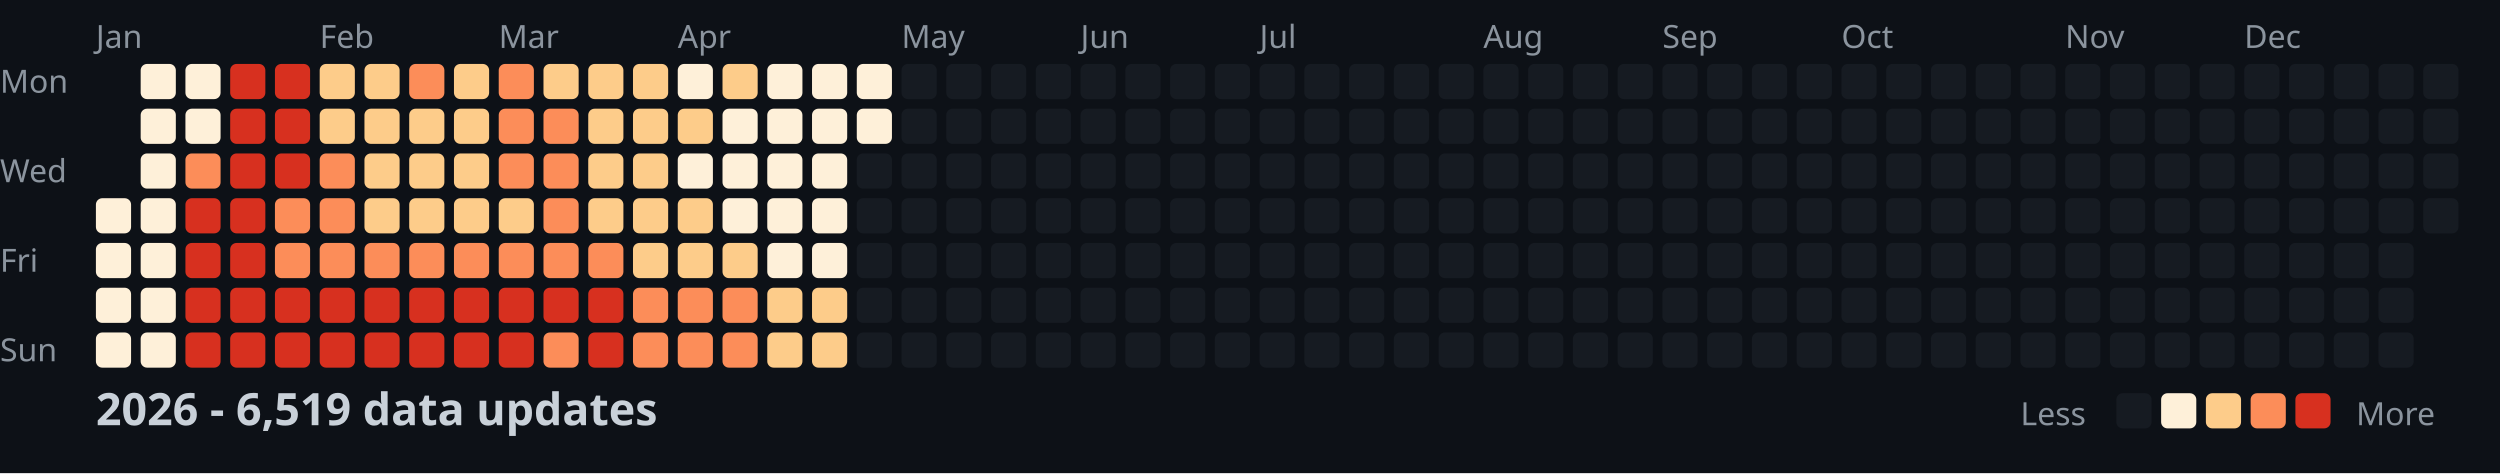
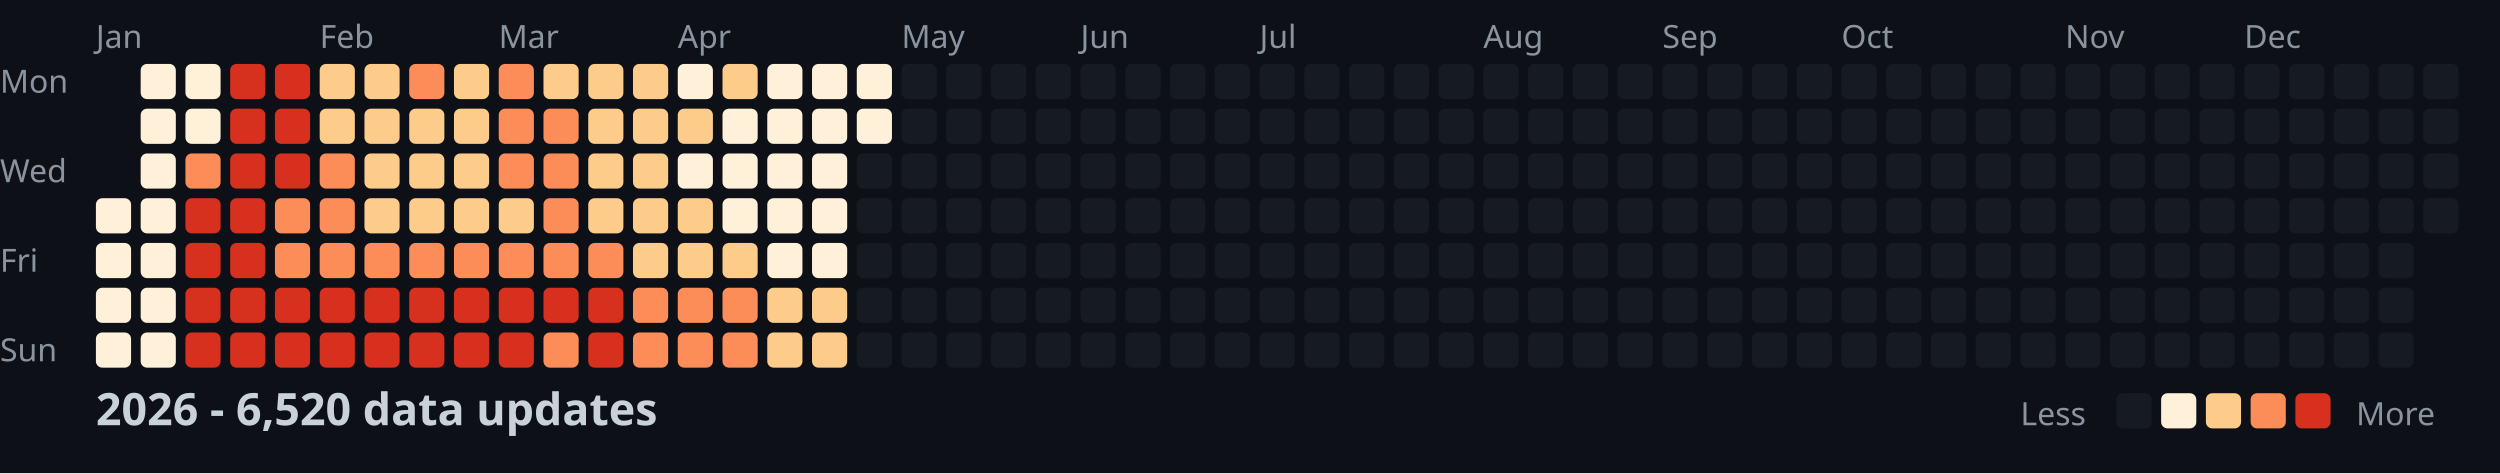
<svg xmlns="http://www.w3.org/2000/svg" width="782" height="148">
  <style>
    .month { font: 10px sans-serif; fill: #8b949e; }
    .day { font: 10px sans-serif; fill: #8b949e; }
    .title { font: bold 14px sans-serif; fill: #c9d1d9; }
    .legend { font: 10px sans-serif; fill: #8b949e; }
  </style>
  <rect width="100%" height="100%" fill="#0d1117" />
  <text x="0" y="29" class="day">Mon</text>
  <text x="0" y="57" class="day">Wed</text>
  <text x="0" y="85" class="day">Fri</text>
  <text x="0" y="113" class="day">Sun</text>
  <text x="30" y="15" class="month">Jan</text>
  <text x="100" y="15" class="month">Feb</text>
  <text x="156" y="15" class="month">Mar</text>
  <text x="212" y="15" class="month">Apr</text>
  <text x="282" y="15" class="month">May</text>
  <text x="338" y="15" class="month">Jun</text>
  <text x="394" y="15" class="month">Jul</text>
  <text x="464" y="15" class="month">Aug</text>
  <text x="520" y="15" class="month">Sep</text>
  <text x="576" y="15" class="month">Oct</text>
  <text x="646" y="15" class="month">Nov</text>
  <text x="702" y="15" class="month">Dec</text>
  <rect x="30" y="62" width="11" height="11" fill="#fef0d9" rx="2" />
  <rect x="30" y="76" width="11" height="11" fill="#fef0d9" rx="2" />
  <rect x="30" y="90" width="11" height="11" fill="#fef0d9" rx="2" />
  <rect x="30" y="104" width="11" height="11" fill="#fef0d9" rx="2" />
  <rect x="44" y="20" width="11" height="11" fill="#fef0d9" rx="2" />
  <rect x="44" y="34" width="11" height="11" fill="#fef0d9" rx="2" />
  <rect x="44" y="48" width="11" height="11" fill="#fef0d9" rx="2" />
  <rect x="44" y="62" width="11" height="11" fill="#fef0d9" rx="2" />
  <rect x="44" y="76" width="11" height="11" fill="#fef0d9" rx="2" />
  <rect x="44" y="90" width="11" height="11" fill="#fef0d9" rx="2" />
  <rect x="44" y="104" width="11" height="11" fill="#fef0d9" rx="2" />
  <rect x="58" y="20" width="11" height="11" fill="#fef0d9" rx="2" />
  <rect x="58" y="34" width="11" height="11" fill="#fef0d9" rx="2" />
  <rect x="58" y="48" width="11" height="11" fill="#fc8d59" rx="2" />
  <rect x="58" y="62" width="11" height="11" fill="#d7301f" rx="2" />
  <rect x="58" y="76" width="11" height="11" fill="#d7301f" rx="2" />
  <rect x="58" y="90" width="11" height="11" fill="#d7301f" rx="2" />
  <rect x="58" y="104" width="11" height="11" fill="#d7301f" rx="2" />
  <rect x="72" y="20" width="11" height="11" fill="#d7301f" rx="2" />
  <rect x="72" y="34" width="11" height="11" fill="#d7301f" rx="2" />
  <rect x="72" y="48" width="11" height="11" fill="#d7301f" rx="2" />
  <rect x="72" y="62" width="11" height="11" fill="#d7301f" rx="2" />
  <rect x="72" y="76" width="11" height="11" fill="#d7301f" rx="2" />
  <rect x="72" y="90" width="11" height="11" fill="#d7301f" rx="2" />
  <rect x="72" y="104" width="11" height="11" fill="#d7301f" rx="2" />
  <rect x="86" y="20" width="11" height="11" fill="#d7301f" rx="2" />
  <rect x="86" y="34" width="11" height="11" fill="#d7301f" rx="2" />
  <rect x="86" y="48" width="11" height="11" fill="#d7301f" rx="2" />
  <rect x="86" y="62" width="11" height="11" fill="#fc8d59" rx="2" />
  <rect x="86" y="76" width="11" height="11" fill="#fc8d59" rx="2" />
  <rect x="86" y="90" width="11" height="11" fill="#d7301f" rx="2" />
  <rect x="86" y="104" width="11" height="11" fill="#d7301f" rx="2" />
  <rect x="100" y="20" width="11" height="11" fill="#fdcc8a" rx="2" />
  <rect x="100" y="34" width="11" height="11" fill="#fdcc8a" rx="2" />
  <rect x="100" y="48" width="11" height="11" fill="#fc8d59" rx="2" />
  <rect x="100" y="62" width="11" height="11" fill="#fc8d59" rx="2" />
  <rect x="100" y="76" width="11" height="11" fill="#fc8d59" rx="2" />
  <rect x="100" y="90" width="11" height="11" fill="#d7301f" rx="2" />
  <rect x="100" y="104" width="11" height="11" fill="#d7301f" rx="2" />
  <rect x="114" y="20" width="11" height="11" fill="#fdcc8a" rx="2" />
  <rect x="114" y="34" width="11" height="11" fill="#fdcc8a" rx="2" />
  <rect x="114" y="48" width="11" height="11" fill="#fdcc8a" rx="2" />
  <rect x="114" y="62" width="11" height="11" fill="#fdcc8a" rx="2" />
  <rect x="114" y="76" width="11" height="11" fill="#fc8d59" rx="2" />
  <rect x="114" y="90" width="11" height="11" fill="#d7301f" rx="2" />
  <rect x="114" y="104" width="11" height="11" fill="#d7301f" rx="2" />
  <rect x="128" y="20" width="11" height="11" fill="#fc8d59" rx="2" />
  <rect x="128" y="34" width="11" height="11" fill="#fdcc8a" rx="2" />
  <rect x="128" y="48" width="11" height="11" fill="#fdcc8a" rx="2" />
  <rect x="128" y="62" width="11" height="11" fill="#fdcc8a" rx="2" />
  <rect x="128" y="76" width="11" height="11" fill="#fc8d59" rx="2" />
  <rect x="128" y="90" width="11" height="11" fill="#d7301f" rx="2" />
  <rect x="128" y="104" width="11" height="11" fill="#d7301f" rx="2" />
  <rect x="142" y="20" width="11" height="11" fill="#fdcc8a" rx="2" />
  <rect x="142" y="34" width="11" height="11" fill="#fdcc8a" rx="2" />
  <rect x="142" y="48" width="11" height="11" fill="#fdcc8a" rx="2" />
  <rect x="142" y="62" width="11" height="11" fill="#fdcc8a" rx="2" />
  <rect x="142" y="76" width="11" height="11" fill="#fc8d59" rx="2" />
  <rect x="142" y="90" width="11" height="11" fill="#d7301f" rx="2" />
  <rect x="142" y="104" width="11" height="11" fill="#d7301f" rx="2" />
  <rect x="156" y="20" width="11" height="11" fill="#fc8d59" rx="2" />
  <rect x="156" y="34" width="11" height="11" fill="#fc8d59" rx="2" />
  <rect x="156" y="48" width="11" height="11" fill="#fc8d59" rx="2" />
  <rect x="156" y="62" width="11" height="11" fill="#fdcc8a" rx="2" />
  <rect x="156" y="76" width="11" height="11" fill="#fc8d59" rx="2" />
  <rect x="156" y="90" width="11" height="11" fill="#d7301f" rx="2" />
  <rect x="156" y="104" width="11" height="11" fill="#d7301f" rx="2" />
  <rect x="170" y="20" width="11" height="11" fill="#fdcc8a" rx="2" />
  <rect x="170" y="34" width="11" height="11" fill="#fc8d59" rx="2" />
  <rect x="170" y="48" width="11" height="11" fill="#fc8d59" rx="2" />
  <rect x="170" y="62" width="11" height="11" fill="#fc8d59" rx="2" />
  <rect x="170" y="76" width="11" height="11" fill="#fc8d59" rx="2" />
  <rect x="170" y="90" width="11" height="11" fill="#d7301f" rx="2" />
  <rect x="170" y="104" width="11" height="11" fill="#fc8d59" rx="2" />
  <rect x="184" y="20" width="11" height="11" fill="#fdcc8a" rx="2" />
  <rect x="184" y="34" width="11" height="11" fill="#fdcc8a" rx="2" />
  <rect x="184" y="48" width="11" height="11" fill="#fdcc8a" rx="2" />
  <rect x="184" y="62" width="11" height="11" fill="#fdcc8a" rx="2" />
  <rect x="184" y="76" width="11" height="11" fill="#fc8d59" rx="2" />
  <rect x="184" y="90" width="11" height="11" fill="#d7301f" rx="2" />
  <rect x="184" y="104" width="11" height="11" fill="#d7301f" rx="2" />
  <rect x="198" y="20" width="11" height="11" fill="#fdcc8a" rx="2" />
  <rect x="198" y="34" width="11" height="11" fill="#fdcc8a" rx="2" />
  <rect x="198" y="48" width="11" height="11" fill="#fdcc8a" rx="2" />
  <rect x="198" y="62" width="11" height="11" fill="#fdcc8a" rx="2" />
  <rect x="198" y="76" width="11" height="11" fill="#fdcc8a" rx="2" />
  <rect x="198" y="90" width="11" height="11" fill="#fc8d59" rx="2" />
  <rect x="198" y="104" width="11" height="11" fill="#fc8d59" rx="2" />
  <rect x="212" y="20" width="11" height="11" fill="#fef0d9" rx="2" />
  <rect x="212" y="34" width="11" height="11" fill="#fdcc8a" rx="2" />
  <rect x="212" y="48" width="11" height="11" fill="#fef0d9" rx="2" />
  <rect x="212" y="62" width="11" height="11" fill="#fdcc8a" rx="2" />
  <rect x="212" y="76" width="11" height="11" fill="#fdcc8a" rx="2" />
  <rect x="212" y="90" width="11" height="11" fill="#fc8d59" rx="2" />
  <rect x="212" y="104" width="11" height="11" fill="#fc8d59" rx="2" />
  <rect x="226" y="20" width="11" height="11" fill="#fdcc8a" rx="2" />
  <rect x="226" y="34" width="11" height="11" fill="#fef0d9" rx="2" />
  <rect x="226" y="48" width="11" height="11" fill="#fef0d9" rx="2" />
  <rect x="226" y="62" width="11" height="11" fill="#fef0d9" rx="2" />
  <rect x="226" y="76" width="11" height="11" fill="#fdcc8a" rx="2" />
  <rect x="226" y="90" width="11" height="11" fill="#fc8d59" rx="2" />
  <rect x="226" y="104" width="11" height="11" fill="#fc8d59" rx="2" />
  <rect x="240" y="20" width="11" height="11" fill="#fef0d9" rx="2" />
  <rect x="240" y="34" width="11" height="11" fill="#fef0d9" rx="2" />
  <rect x="240" y="48" width="11" height="11" fill="#fef0d9" rx="2" />
  <rect x="240" y="62" width="11" height="11" fill="#fef0d9" rx="2" />
  <rect x="240" y="76" width="11" height="11" fill="#fef0d9" rx="2" />
  <rect x="240" y="90" width="11" height="11" fill="#fdcc8a" rx="2" />
  <rect x="240" y="104" width="11" height="11" fill="#fdcc8a" rx="2" />
  <rect x="254" y="20" width="11" height="11" fill="#fef0d9" rx="2" />
  <rect x="254" y="34" width="11" height="11" fill="#fef0d9" rx="2" />
  <rect x="254" y="48" width="11" height="11" fill="#fef0d9" rx="2" />
  <rect x="254" y="62" width="11" height="11" fill="#fef0d9" rx="2" />
  <rect x="254" y="76" width="11" height="11" fill="#fef0d9" rx="2" />
  <rect x="254" y="90" width="11" height="11" fill="#fdcc8a" rx="2" />
  <rect x="254" y="104" width="11" height="11" fill="#fdcc8a" rx="2" />
  <rect x="268" y="20" width="11" height="11" fill="#fef0d9" rx="2" />
  <rect x="268" y="34" width="11" height="11" fill="#fef0d9" rx="2" />
  <rect x="268" y="48" width="11" height="11" fill="#161b22" rx="2" />
  <rect x="268" y="62" width="11" height="11" fill="#161b22" rx="2" />
  <rect x="268" y="76" width="11" height="11" fill="#161b22" rx="2" />
  <rect x="268" y="90" width="11" height="11" fill="#161b22" rx="2" />
  <rect x="268" y="104" width="11" height="11" fill="#161b22" rx="2" />
  <rect x="282" y="20" width="11" height="11" fill="#161b22" rx="2" />
  <rect x="282" y="34" width="11" height="11" fill="#161b22" rx="2" />
  <rect x="282" y="48" width="11" height="11" fill="#161b22" rx="2" />
  <rect x="282" y="62" width="11" height="11" fill="#161b22" rx="2" />
  <rect x="282" y="76" width="11" height="11" fill="#161b22" rx="2" />
  <rect x="282" y="90" width="11" height="11" fill="#161b22" rx="2" />
  <rect x="282" y="104" width="11" height="11" fill="#161b22" rx="2" />
  <rect x="296" y="20" width="11" height="11" fill="#161b22" rx="2" />
  <rect x="296" y="34" width="11" height="11" fill="#161b22" rx="2" />
  <rect x="296" y="48" width="11" height="11" fill="#161b22" rx="2" />
  <rect x="296" y="62" width="11" height="11" fill="#161b22" rx="2" />
  <rect x="296" y="76" width="11" height="11" fill="#161b22" rx="2" />
  <rect x="296" y="90" width="11" height="11" fill="#161b22" rx="2" />
  <rect x="296" y="104" width="11" height="11" fill="#161b22" rx="2" />
  <rect x="310" y="20" width="11" height="11" fill="#161b22" rx="2" />
  <rect x="310" y="34" width="11" height="11" fill="#161b22" rx="2" />
  <rect x="310" y="48" width="11" height="11" fill="#161b22" rx="2" />
  <rect x="310" y="62" width="11" height="11" fill="#161b22" rx="2" />
  <rect x="310" y="76" width="11" height="11" fill="#161b22" rx="2" />
  <rect x="310" y="90" width="11" height="11" fill="#161b22" rx="2" />
  <rect x="310" y="104" width="11" height="11" fill="#161b22" rx="2" />
  <rect x="324" y="20" width="11" height="11" fill="#161b22" rx="2" />
  <rect x="324" y="34" width="11" height="11" fill="#161b22" rx="2" />
  <rect x="324" y="48" width="11" height="11" fill="#161b22" rx="2" />
  <rect x="324" y="62" width="11" height="11" fill="#161b22" rx="2" />
  <rect x="324" y="76" width="11" height="11" fill="#161b22" rx="2" />
  <rect x="324" y="90" width="11" height="11" fill="#161b22" rx="2" />
  <rect x="324" y="104" width="11" height="11" fill="#161b22" rx="2" />
  <rect x="338" y="20" width="11" height="11" fill="#161b22" rx="2" />
  <rect x="338" y="34" width="11" height="11" fill="#161b22" rx="2" />
  <rect x="338" y="48" width="11" height="11" fill="#161b22" rx="2" />
  <rect x="338" y="62" width="11" height="11" fill="#161b22" rx="2" />
  <rect x="338" y="76" width="11" height="11" fill="#161b22" rx="2" />
  <rect x="338" y="90" width="11" height="11" fill="#161b22" rx="2" />
  <rect x="338" y="104" width="11" height="11" fill="#161b22" rx="2" />
  <rect x="352" y="20" width="11" height="11" fill="#161b22" rx="2" />
  <rect x="352" y="34" width="11" height="11" fill="#161b22" rx="2" />
  <rect x="352" y="48" width="11" height="11" fill="#161b22" rx="2" />
  <rect x="352" y="62" width="11" height="11" fill="#161b22" rx="2" />
  <rect x="352" y="76" width="11" height="11" fill="#161b22" rx="2" />
  <rect x="352" y="90" width="11" height="11" fill="#161b22" rx="2" />
  <rect x="352" y="104" width="11" height="11" fill="#161b22" rx="2" />
  <rect x="366" y="20" width="11" height="11" fill="#161b22" rx="2" />
  <rect x="366" y="34" width="11" height="11" fill="#161b22" rx="2" />
  <rect x="366" y="48" width="11" height="11" fill="#161b22" rx="2" />
  <rect x="366" y="62" width="11" height="11" fill="#161b22" rx="2" />
  <rect x="366" y="76" width="11" height="11" fill="#161b22" rx="2" />
  <rect x="366" y="90" width="11" height="11" fill="#161b22" rx="2" />
  <rect x="366" y="104" width="11" height="11" fill="#161b22" rx="2" />
  <rect x="380" y="20" width="11" height="11" fill="#161b22" rx="2" />
  <rect x="380" y="34" width="11" height="11" fill="#161b22" rx="2" />
  <rect x="380" y="48" width="11" height="11" fill="#161b22" rx="2" />
  <rect x="380" y="62" width="11" height="11" fill="#161b22" rx="2" />
  <rect x="380" y="76" width="11" height="11" fill="#161b22" rx="2" />
  <rect x="380" y="90" width="11" height="11" fill="#161b22" rx="2" />
  <rect x="380" y="104" width="11" height="11" fill="#161b22" rx="2" />
  <rect x="394" y="20" width="11" height="11" fill="#161b22" rx="2" />
  <rect x="394" y="34" width="11" height="11" fill="#161b22" rx="2" />
  <rect x="394" y="48" width="11" height="11" fill="#161b22" rx="2" />
  <rect x="394" y="62" width="11" height="11" fill="#161b22" rx="2" />
  <rect x="394" y="76" width="11" height="11" fill="#161b22" rx="2" />
  <rect x="394" y="90" width="11" height="11" fill="#161b22" rx="2" />
  <rect x="394" y="104" width="11" height="11" fill="#161b22" rx="2" />
  <rect x="408" y="20" width="11" height="11" fill="#161b22" rx="2" />
  <rect x="408" y="34" width="11" height="11" fill="#161b22" rx="2" />
  <rect x="408" y="48" width="11" height="11" fill="#161b22" rx="2" />
  <rect x="408" y="62" width="11" height="11" fill="#161b22" rx="2" />
  <rect x="408" y="76" width="11" height="11" fill="#161b22" rx="2" />
  <rect x="408" y="90" width="11" height="11" fill="#161b22" rx="2" />
  <rect x="408" y="104" width="11" height="11" fill="#161b22" rx="2" />
  <rect x="422" y="20" width="11" height="11" fill="#161b22" rx="2" />
  <rect x="422" y="34" width="11" height="11" fill="#161b22" rx="2" />
  <rect x="422" y="48" width="11" height="11" fill="#161b22" rx="2" />
  <rect x="422" y="62" width="11" height="11" fill="#161b22" rx="2" />
  <rect x="422" y="76" width="11" height="11" fill="#161b22" rx="2" />
  <rect x="422" y="90" width="11" height="11" fill="#161b22" rx="2" />
  <rect x="422" y="104" width="11" height="11" fill="#161b22" rx="2" />
  <rect x="436" y="20" width="11" height="11" fill="#161b22" rx="2" />
  <rect x="436" y="34" width="11" height="11" fill="#161b22" rx="2" />
  <rect x="436" y="48" width="11" height="11" fill="#161b22" rx="2" />
  <rect x="436" y="62" width="11" height="11" fill="#161b22" rx="2" />
  <rect x="436" y="76" width="11" height="11" fill="#161b22" rx="2" />
  <rect x="436" y="90" width="11" height="11" fill="#161b22" rx="2" />
  <rect x="436" y="104" width="11" height="11" fill="#161b22" rx="2" />
  <rect x="450" y="20" width="11" height="11" fill="#161b22" rx="2" />
  <rect x="450" y="34" width="11" height="11" fill="#161b22" rx="2" />
  <rect x="450" y="48" width="11" height="11" fill="#161b22" rx="2" />
  <rect x="450" y="62" width="11" height="11" fill="#161b22" rx="2" />
  <rect x="450" y="76" width="11" height="11" fill="#161b22" rx="2" />
  <rect x="450" y="90" width="11" height="11" fill="#161b22" rx="2" />
  <rect x="450" y="104" width="11" height="11" fill="#161b22" rx="2" />
  <rect x="464" y="20" width="11" height="11" fill="#161b22" rx="2" />
  <rect x="464" y="34" width="11" height="11" fill="#161b22" rx="2" />
  <rect x="464" y="48" width="11" height="11" fill="#161b22" rx="2" />
  <rect x="464" y="62" width="11" height="11" fill="#161b22" rx="2" />
  <rect x="464" y="76" width="11" height="11" fill="#161b22" rx="2" />
  <rect x="464" y="90" width="11" height="11" fill="#161b22" rx="2" />
  <rect x="464" y="104" width="11" height="11" fill="#161b22" rx="2" />
  <rect x="478" y="20" width="11" height="11" fill="#161b22" rx="2" />
  <rect x="478" y="34" width="11" height="11" fill="#161b22" rx="2" />
  <rect x="478" y="48" width="11" height="11" fill="#161b22" rx="2" />
  <rect x="478" y="62" width="11" height="11" fill="#161b22" rx="2" />
  <rect x="478" y="76" width="11" height="11" fill="#161b22" rx="2" />
  <rect x="478" y="90" width="11" height="11" fill="#161b22" rx="2" />
  <rect x="478" y="104" width="11" height="11" fill="#161b22" rx="2" />
  <rect x="492" y="20" width="11" height="11" fill="#161b22" rx="2" />
  <rect x="492" y="34" width="11" height="11" fill="#161b22" rx="2" />
  <rect x="492" y="48" width="11" height="11" fill="#161b22" rx="2" />
  <rect x="492" y="62" width="11" height="11" fill="#161b22" rx="2" />
  <rect x="492" y="76" width="11" height="11" fill="#161b22" rx="2" />
  <rect x="492" y="90" width="11" height="11" fill="#161b22" rx="2" />
  <rect x="492" y="104" width="11" height="11" fill="#161b22" rx="2" />
  <rect x="506" y="20" width="11" height="11" fill="#161b22" rx="2" />
  <rect x="506" y="34" width="11" height="11" fill="#161b22" rx="2" />
  <rect x="506" y="48" width="11" height="11" fill="#161b22" rx="2" />
  <rect x="506" y="62" width="11" height="11" fill="#161b22" rx="2" />
  <rect x="506" y="76" width="11" height="11" fill="#161b22" rx="2" />
  <rect x="506" y="90" width="11" height="11" fill="#161b22" rx="2" />
  <rect x="506" y="104" width="11" height="11" fill="#161b22" rx="2" />
  <rect x="520" y="20" width="11" height="11" fill="#161b22" rx="2" />
  <rect x="520" y="34" width="11" height="11" fill="#161b22" rx="2" />
  <rect x="520" y="48" width="11" height="11" fill="#161b22" rx="2" />
  <rect x="520" y="62" width="11" height="11" fill="#161b22" rx="2" />
  <rect x="520" y="76" width="11" height="11" fill="#161b22" rx="2" />
  <rect x="520" y="90" width="11" height="11" fill="#161b22" rx="2" />
  <rect x="520" y="104" width="11" height="11" fill="#161b22" rx="2" />
  <rect x="534" y="20" width="11" height="11" fill="#161b22" rx="2" />
  <rect x="534" y="34" width="11" height="11" fill="#161b22" rx="2" />
  <rect x="534" y="48" width="11" height="11" fill="#161b22" rx="2" />
  <rect x="534" y="62" width="11" height="11" fill="#161b22" rx="2" />
  <rect x="534" y="76" width="11" height="11" fill="#161b22" rx="2" />
  <rect x="534" y="90" width="11" height="11" fill="#161b22" rx="2" />
  <rect x="534" y="104" width="11" height="11" fill="#161b22" rx="2" />
  <rect x="548" y="20" width="11" height="11" fill="#161b22" rx="2" />
  <rect x="548" y="34" width="11" height="11" fill="#161b22" rx="2" />
  <rect x="548" y="48" width="11" height="11" fill="#161b22" rx="2" />
  <rect x="548" y="62" width="11" height="11" fill="#161b22" rx="2" />
  <rect x="548" y="76" width="11" height="11" fill="#161b22" rx="2" />
  <rect x="548" y="90" width="11" height="11" fill="#161b22" rx="2" />
  <rect x="548" y="104" width="11" height="11" fill="#161b22" rx="2" />
  <rect x="562" y="20" width="11" height="11" fill="#161b22" rx="2" />
  <rect x="562" y="34" width="11" height="11" fill="#161b22" rx="2" />
  <rect x="562" y="48" width="11" height="11" fill="#161b22" rx="2" />
  <rect x="562" y="62" width="11" height="11" fill="#161b22" rx="2" />
  <rect x="562" y="76" width="11" height="11" fill="#161b22" rx="2" />
  <rect x="562" y="90" width="11" height="11" fill="#161b22" rx="2" />
  <rect x="562" y="104" width="11" height="11" fill="#161b22" rx="2" />
  <rect x="576" y="20" width="11" height="11" fill="#161b22" rx="2" />
  <rect x="576" y="34" width="11" height="11" fill="#161b22" rx="2" />
  <rect x="576" y="48" width="11" height="11" fill="#161b22" rx="2" />
  <rect x="576" y="62" width="11" height="11" fill="#161b22" rx="2" />
  <rect x="576" y="76" width="11" height="11" fill="#161b22" rx="2" />
  <rect x="576" y="90" width="11" height="11" fill="#161b22" rx="2" />
  <rect x="576" y="104" width="11" height="11" fill="#161b22" rx="2" />
  <rect x="590" y="20" width="11" height="11" fill="#161b22" rx="2" />
  <rect x="590" y="34" width="11" height="11" fill="#161b22" rx="2" />
  <rect x="590" y="48" width="11" height="11" fill="#161b22" rx="2" />
  <rect x="590" y="62" width="11" height="11" fill="#161b22" rx="2" />
  <rect x="590" y="76" width="11" height="11" fill="#161b22" rx="2" />
  <rect x="590" y="90" width="11" height="11" fill="#161b22" rx="2" />
  <rect x="590" y="104" width="11" height="11" fill="#161b22" rx="2" />
  <rect x="604" y="20" width="11" height="11" fill="#161b22" rx="2" />
  <rect x="604" y="34" width="11" height="11" fill="#161b22" rx="2" />
  <rect x="604" y="48" width="11" height="11" fill="#161b22" rx="2" />
  <rect x="604" y="62" width="11" height="11" fill="#161b22" rx="2" />
  <rect x="604" y="76" width="11" height="11" fill="#161b22" rx="2" />
  <rect x="604" y="90" width="11" height="11" fill="#161b22" rx="2" />
  <rect x="604" y="104" width="11" height="11" fill="#161b22" rx="2" />
  <rect x="618" y="20" width="11" height="11" fill="#161b22" rx="2" />
  <rect x="618" y="34" width="11" height="11" fill="#161b22" rx="2" />
  <rect x="618" y="48" width="11" height="11" fill="#161b22" rx="2" />
  <rect x="618" y="62" width="11" height="11" fill="#161b22" rx="2" />
  <rect x="618" y="76" width="11" height="11" fill="#161b22" rx="2" />
  <rect x="618" y="90" width="11" height="11" fill="#161b22" rx="2" />
  <rect x="618" y="104" width="11" height="11" fill="#161b22" rx="2" />
  <rect x="632" y="20" width="11" height="11" fill="#161b22" rx="2" />
  <rect x="632" y="34" width="11" height="11" fill="#161b22" rx="2" />
  <rect x="632" y="48" width="11" height="11" fill="#161b22" rx="2" />
  <rect x="632" y="62" width="11" height="11" fill="#161b22" rx="2" />
  <rect x="632" y="76" width="11" height="11" fill="#161b22" rx="2" />
  <rect x="632" y="90" width="11" height="11" fill="#161b22" rx="2" />
  <rect x="632" y="104" width="11" height="11" fill="#161b22" rx="2" />
  <rect x="646" y="20" width="11" height="11" fill="#161b22" rx="2" />
  <rect x="646" y="34" width="11" height="11" fill="#161b22" rx="2" />
  <rect x="646" y="48" width="11" height="11" fill="#161b22" rx="2" />
  <rect x="646" y="62" width="11" height="11" fill="#161b22" rx="2" />
  <rect x="646" y="76" width="11" height="11" fill="#161b22" rx="2" />
  <rect x="646" y="90" width="11" height="11" fill="#161b22" rx="2" />
  <rect x="646" y="104" width="11" height="11" fill="#161b22" rx="2" />
  <rect x="660" y="20" width="11" height="11" fill="#161b22" rx="2" />
  <rect x="660" y="34" width="11" height="11" fill="#161b22" rx="2" />
  <rect x="660" y="48" width="11" height="11" fill="#161b22" rx="2" />
  <rect x="660" y="62" width="11" height="11" fill="#161b22" rx="2" />
  <rect x="660" y="76" width="11" height="11" fill="#161b22" rx="2" />
  <rect x="660" y="90" width="11" height="11" fill="#161b22" rx="2" />
  <rect x="660" y="104" width="11" height="11" fill="#161b22" rx="2" />
  <rect x="674" y="20" width="11" height="11" fill="#161b22" rx="2" />
  <rect x="674" y="34" width="11" height="11" fill="#161b22" rx="2" />
  <rect x="674" y="48" width="11" height="11" fill="#161b22" rx="2" />
  <rect x="674" y="62" width="11" height="11" fill="#161b22" rx="2" />
  <rect x="674" y="76" width="11" height="11" fill="#161b22" rx="2" />
  <rect x="674" y="90" width="11" height="11" fill="#161b22" rx="2" />
  <rect x="674" y="104" width="11" height="11" fill="#161b22" rx="2" />
  <rect x="688" y="20" width="11" height="11" fill="#161b22" rx="2" />
  <rect x="688" y="34" width="11" height="11" fill="#161b22" rx="2" />
  <rect x="688" y="48" width="11" height="11" fill="#161b22" rx="2" />
  <rect x="688" y="62" width="11" height="11" fill="#161b22" rx="2" />
  <rect x="688" y="76" width="11" height="11" fill="#161b22" rx="2" />
  <rect x="688" y="90" width="11" height="11" fill="#161b22" rx="2" />
  <rect x="688" y="104" width="11" height="11" fill="#161b22" rx="2" />
  <rect x="702" y="20" width="11" height="11" fill="#161b22" rx="2" />
  <rect x="702" y="34" width="11" height="11" fill="#161b22" rx="2" />
  <rect x="702" y="48" width="11" height="11" fill="#161b22" rx="2" />
  <rect x="702" y="62" width="11" height="11" fill="#161b22" rx="2" />
  <rect x="702" y="76" width="11" height="11" fill="#161b22" rx="2" />
  <rect x="702" y="90" width="11" height="11" fill="#161b22" rx="2" />
  <rect x="702" y="104" width="11" height="11" fill="#161b22" rx="2" />
  <rect x="716" y="20" width="11" height="11" fill="#161b22" rx="2" />
  <rect x="716" y="34" width="11" height="11" fill="#161b22" rx="2" />
  <rect x="716" y="48" width="11" height="11" fill="#161b22" rx="2" />
  <rect x="716" y="62" width="11" height="11" fill="#161b22" rx="2" />
  <rect x="716" y="76" width="11" height="11" fill="#161b22" rx="2" />
  <rect x="716" y="90" width="11" height="11" fill="#161b22" rx="2" />
  <rect x="716" y="104" width="11" height="11" fill="#161b22" rx="2" />
  <rect x="730" y="20" width="11" height="11" fill="#161b22" rx="2" />
  <rect x="730" y="34" width="11" height="11" fill="#161b22" rx="2" />
  <rect x="730" y="48" width="11" height="11" fill="#161b22" rx="2" />
  <rect x="730" y="62" width="11" height="11" fill="#161b22" rx="2" />
  <rect x="730" y="76" width="11" height="11" fill="#161b22" rx="2" />
  <rect x="730" y="90" width="11" height="11" fill="#161b22" rx="2" />
  <rect x="730" y="104" width="11" height="11" fill="#161b22" rx="2" />
  <rect x="744" y="20" width="11" height="11" fill="#161b22" rx="2" />
  <rect x="744" y="34" width="11" height="11" fill="#161b22" rx="2" />
  <rect x="744" y="48" width="11" height="11" fill="#161b22" rx="2" />
  <rect x="744" y="62" width="11" height="11" fill="#161b22" rx="2" />
  <rect x="744" y="76" width="11" height="11" fill="#161b22" rx="2" />
  <rect x="744" y="90" width="11" height="11" fill="#161b22" rx="2" />
  <rect x="744" y="104" width="11" height="11" fill="#161b22" rx="2" />
  <rect x="758" y="20" width="11" height="11" fill="#161b22" rx="2" />
  <rect x="758" y="34" width="11" height="11" fill="#161b22" rx="2" />
  <rect x="758" y="48" width="11" height="11" fill="#161b22" rx="2" />
  <rect x="758" y="62" width="11" height="11" fill="#161b22" rx="2" />
-   <text x="30" y="133" class="title">2026 - 6,519 data updates</text>
+   <text x="30" y="133" class="title">2026 - 6,520 data updates</text>
  <text x="632" y="133" class="legend">Less</text>
  <rect x="662" y="123" width="11" height="11" fill="#161b22" rx="2" />
  <rect x="676" y="123" width="11" height="11" fill="#fef0d9" rx="2" />
  <rect x="690" y="123" width="11" height="11" fill="#fdcc8a" rx="2" />
  <rect x="704" y="123" width="11" height="11" fill="#fc8d59" rx="2" />
  <rect x="718" y="123" width="11" height="11" fill="#d7301f" rx="2" />
  <text x="737" y="133" class="legend">More</text>
</svg>
